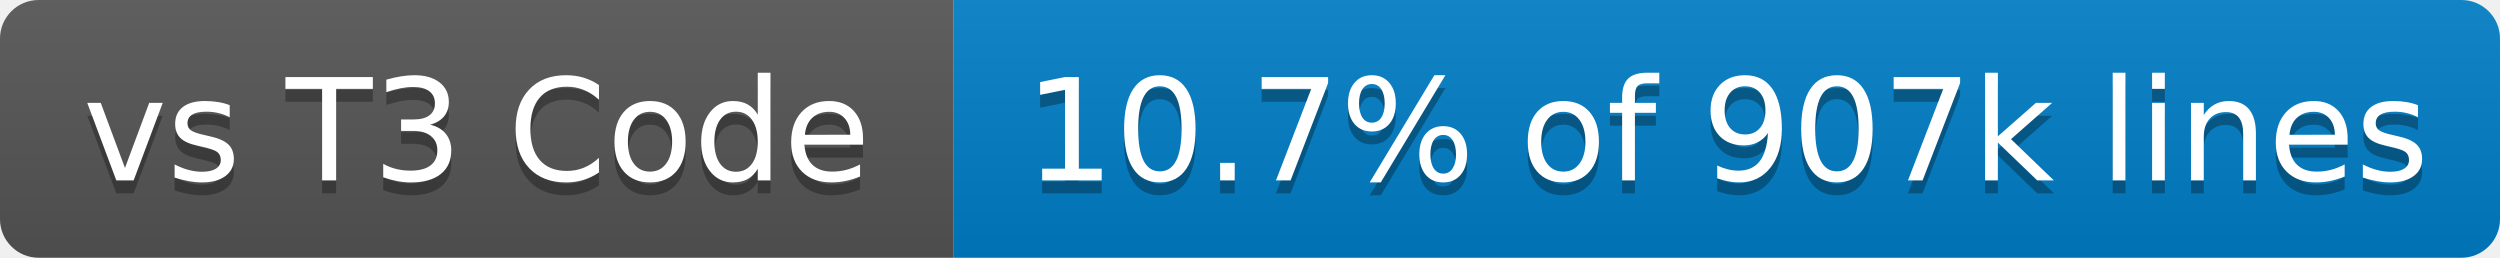
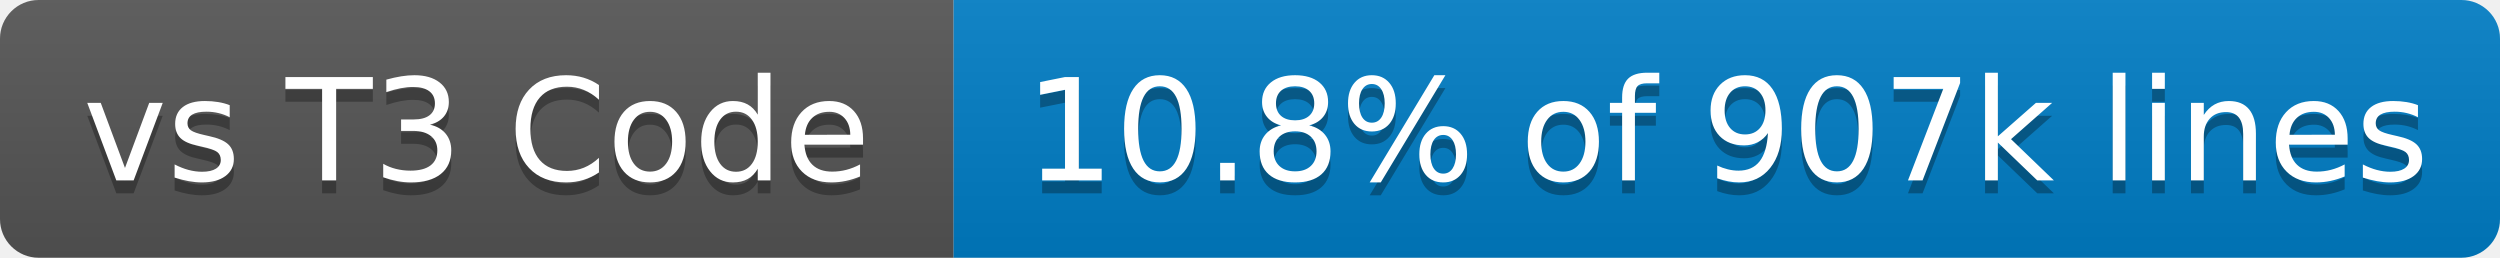
- <svg xmlns="http://www.w3.org/2000/svg" width="194" height="20" role="img" aria-label="vs T3 Code: 10.7% of 907k lines">
+ <svg xmlns="http://www.w3.org/2000/svg" width="194" height="20" role="img" aria-label="vs T3 Code: 10.8% of 907k lines">
  <linearGradient id="s" x2="0" y2="100%">
    <stop offset="0" stop-color="#bbb" stop-opacity=".1" />
    <stop offset="1" stop-opacity=".1" />
  </linearGradient>
  <clipPath id="r">
    <rect x="0" width="194" height="20" fill="#fff" rx="3" />
  </clipPath>
  <g clip-path="url(#r)">
    <rect x="0" width="74" height="20" fill="#555" />
    <rect x="74" width="120" height="20" fill="#007ec6" />
    <rect x="0" width="194" height="20" fill="url(#s)" />
  </g>
  <g fill="#fff" text-anchor="middle" font-family="Verdana,Geneva,DejaVu Sans,sans-serif" text-rendering="geometricPrecision" font-size="110">
    <text x="370" y="150" transform="scale(.1)" textLength="640" aria-hidden="true" fill="#010101" fill-opacity=".3">vs T3 Code</text>
    <text x="370" y="140" transform="scale(.1)" textLength="640">vs T3 Code</text>
-     <text x="1340" y="150" transform="scale(.1)" textLength="1100" aria-hidden="true" fill="#010101" fill-opacity=".3">10.7% of 907k lines</text>
-     <text x="1340" y="140" transform="scale(.1)" textLength="1100">10.7% of 907k lines</text>
+     <text x="1340" y="150" transform="scale(.1)" textLength="1100" aria-hidden="true" fill="#010101" fill-opacity=".3">10.8% of 907k lines</text>
+     <text x="1340" y="140" transform="scale(.1)" textLength="1100">10.8% of 907k lines</text>
  </g>
</svg>
